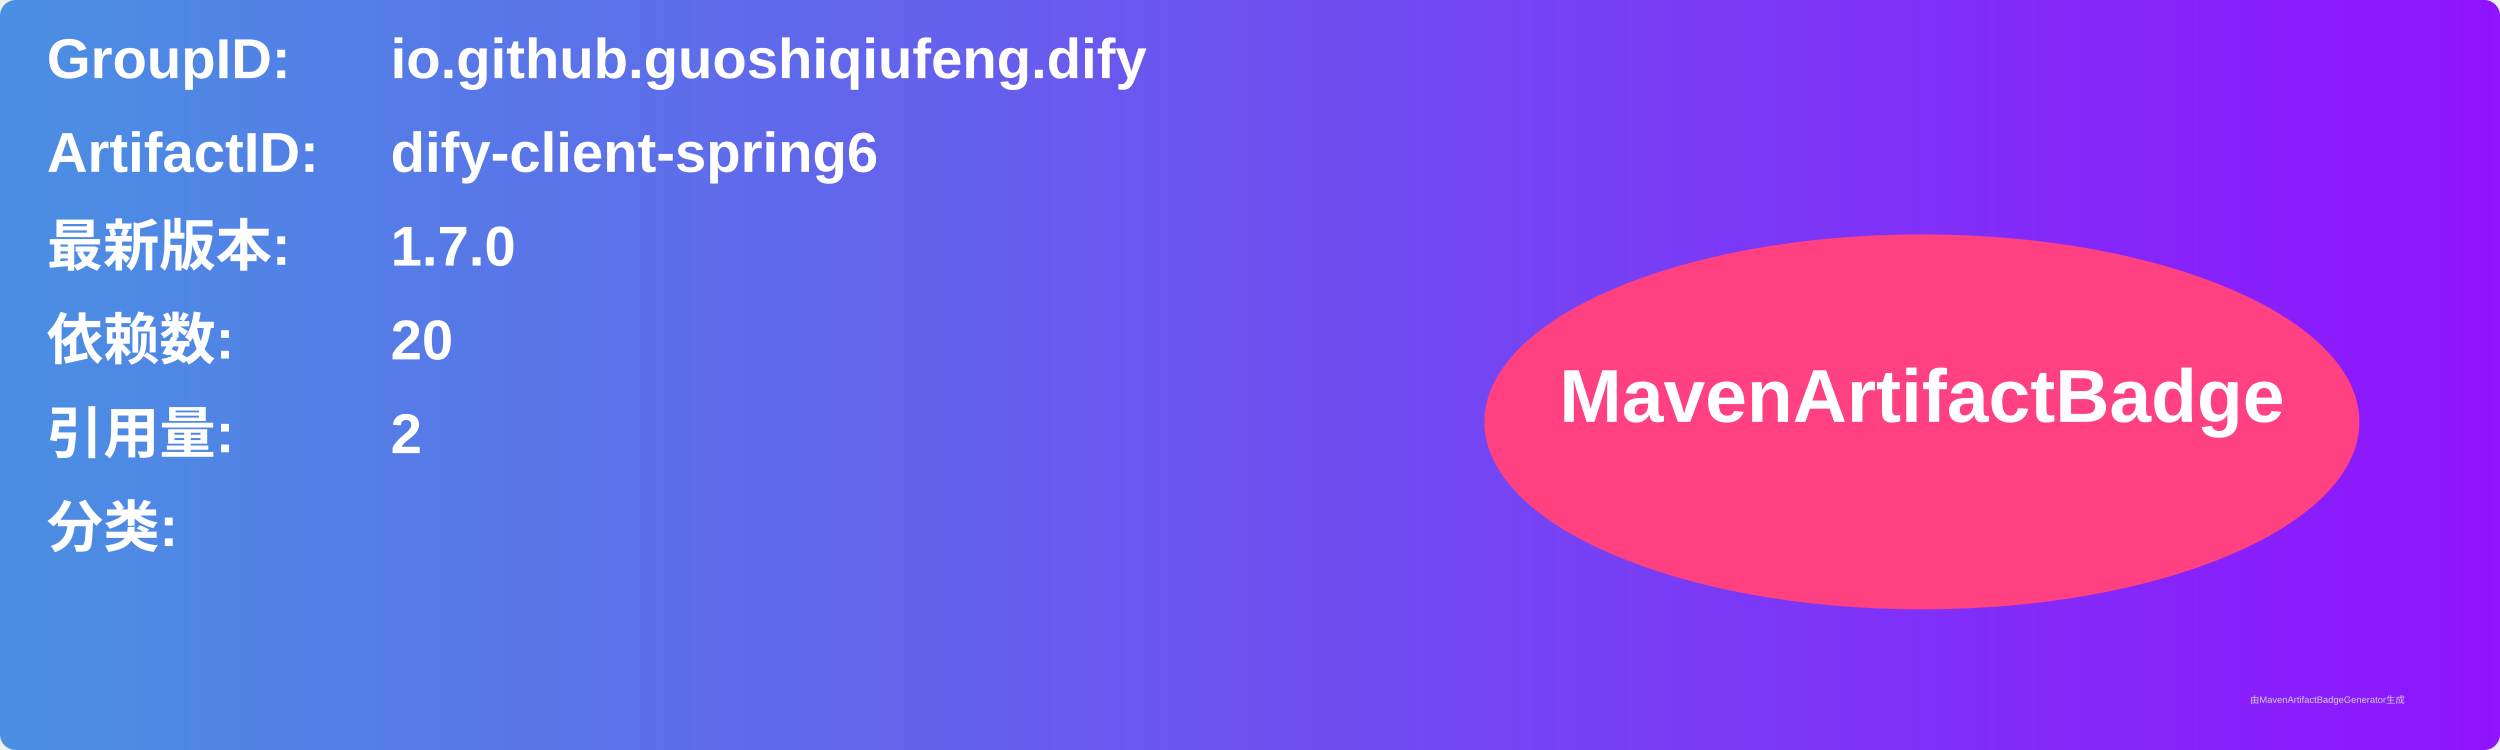
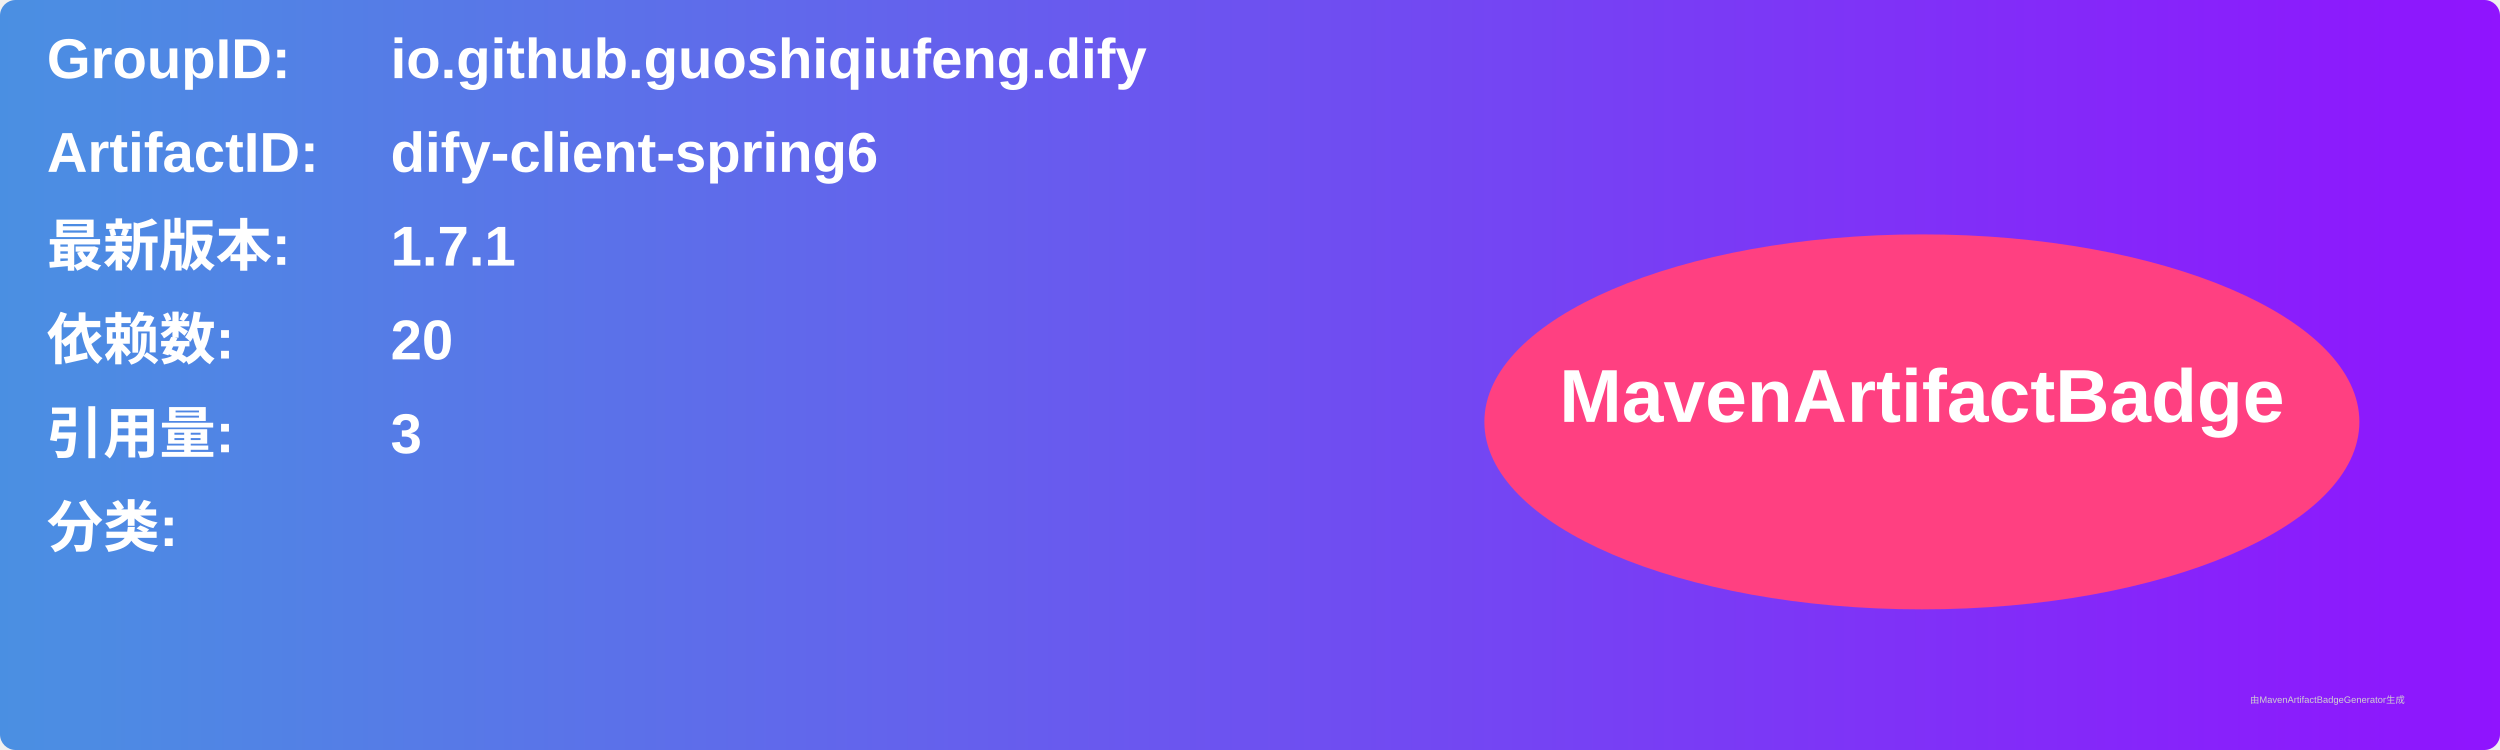
<svg xmlns="http://www.w3.org/2000/svg" width="800" height="240" viewBox="0 0 800 240">
  <linearGradient id="grad" x1="0%" y1="0%" x2="100%" y2="0%">
    <stop offset="0%" stop-color="#4a90e2" />
    <stop offset="100%" stop-color="#9013fe" />
  </linearGradient>
  <rect width="100%" height="100%" rx="5" ry="5" fill="url(#grad)" />
  <g transform="translate(15, 15)">
    <text x="0" y="10" font-family="Arial" font-size="18" fill="white" font-weight="bold" width="260">GroupID:</text>
    <text x="110" y="10" font-family="Arial" font-size="18" fill="white" font-weight="bold" width="460">io.github.guoshiqiufeng.dify</text>
    <text x="0" y="40" font-family="Arial" font-size="18" fill="white" font-weight="bold" width="260">ArtifactID:</text>
    <text x="110" y="40" font-family="Arial" font-size="18" fill="white" font-weight="bold" width="460">dify-client-spring6</text>
    <text x="0" y="70" font-family="Arial" font-size="18" fill="white" font-weight="bold">最新版本:</text>
    <text x="110" y="70" font-family="Arial" font-size="18" fill="white" font-weight="bold">
-       <tspan font-weight="bold">1.7.0</tspan>
+       <tspan font-weight="bold">1.7.1</tspan>
    </text>
    <text x="0" y="100" font-family="Arial" font-size="18" fill="white" font-weight="bold">依赖数: </text>
    <text x="110" y="100" font-family="Arial" font-size="18" fill="white">
      <tspan font-weight="bold">20</tspan>
    </text>
    <text x="0" y="130" font-family="Arial" font-size="18" fill="white" font-weight="bold">引用量: </text>
    <text x="110" y="130" font-family="Arial" font-size="18" fill="white">
-       <tspan font-weight="bold">2</tspan>
+       <tspan font-weight="bold">3</tspan>
    </text>
    <text x="0" y="160" font-family="Arial" font-size="18" fill="white" font-weight="bold">分类:</text>
    <text x="10" y="190" font-family="Arial" font-size="10" fill="white">
      <tspan font-weight="bold" />
    </text>
    <ellipse cx="600" cy="120" rx="140" ry="60" fill="#ff4081" />
    <text x="600" y="120" text-anchor="middle" font-family="Arial" font-size="24" fill="white" font-weight="bold">MavenArtifactBadge</text>
  </g>
  <text x="720" y="225" font-family="Arial" font-size="3" fill="#d0d0d0">由MavenArtifactBadgeGenerator生成</text>
</svg>
